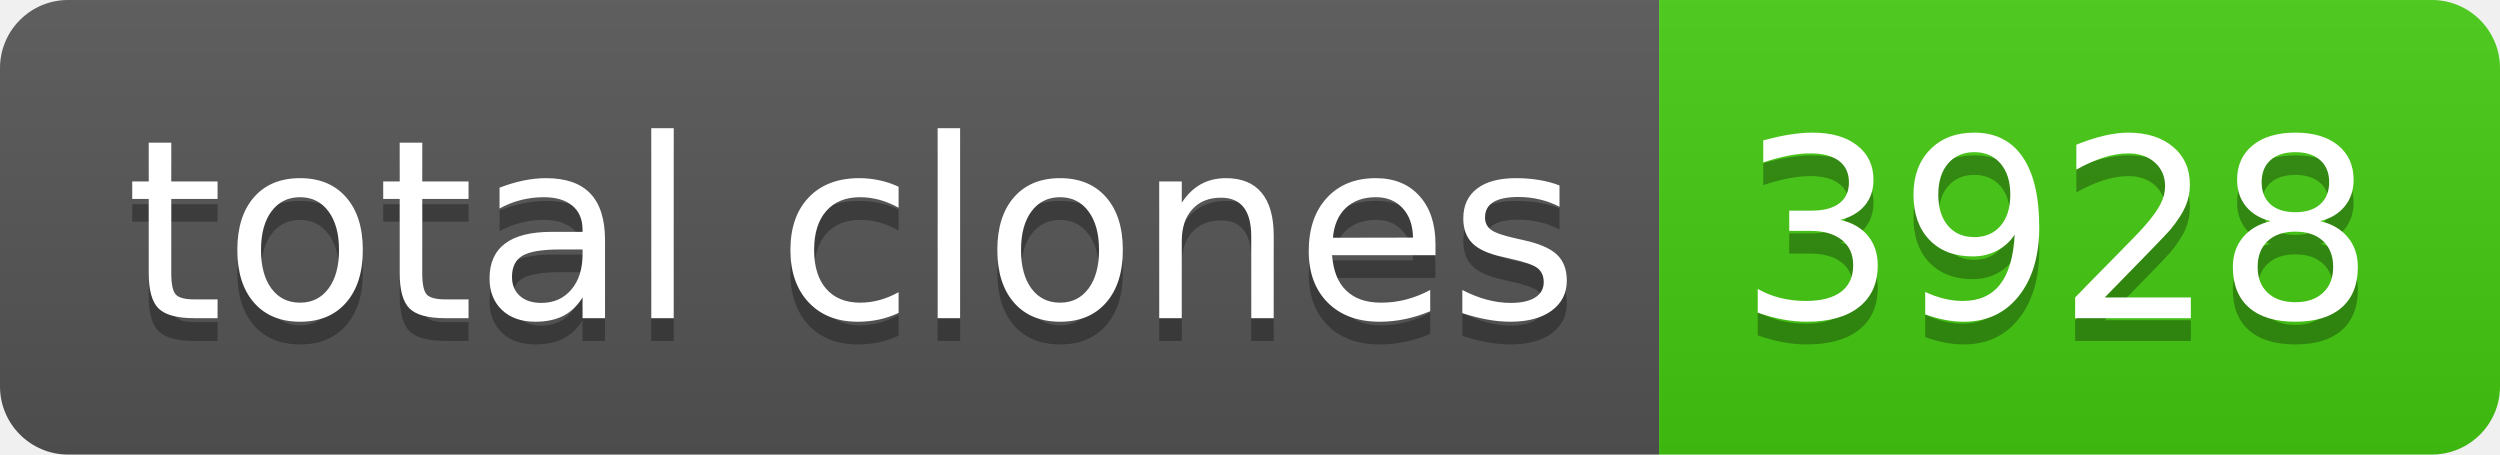
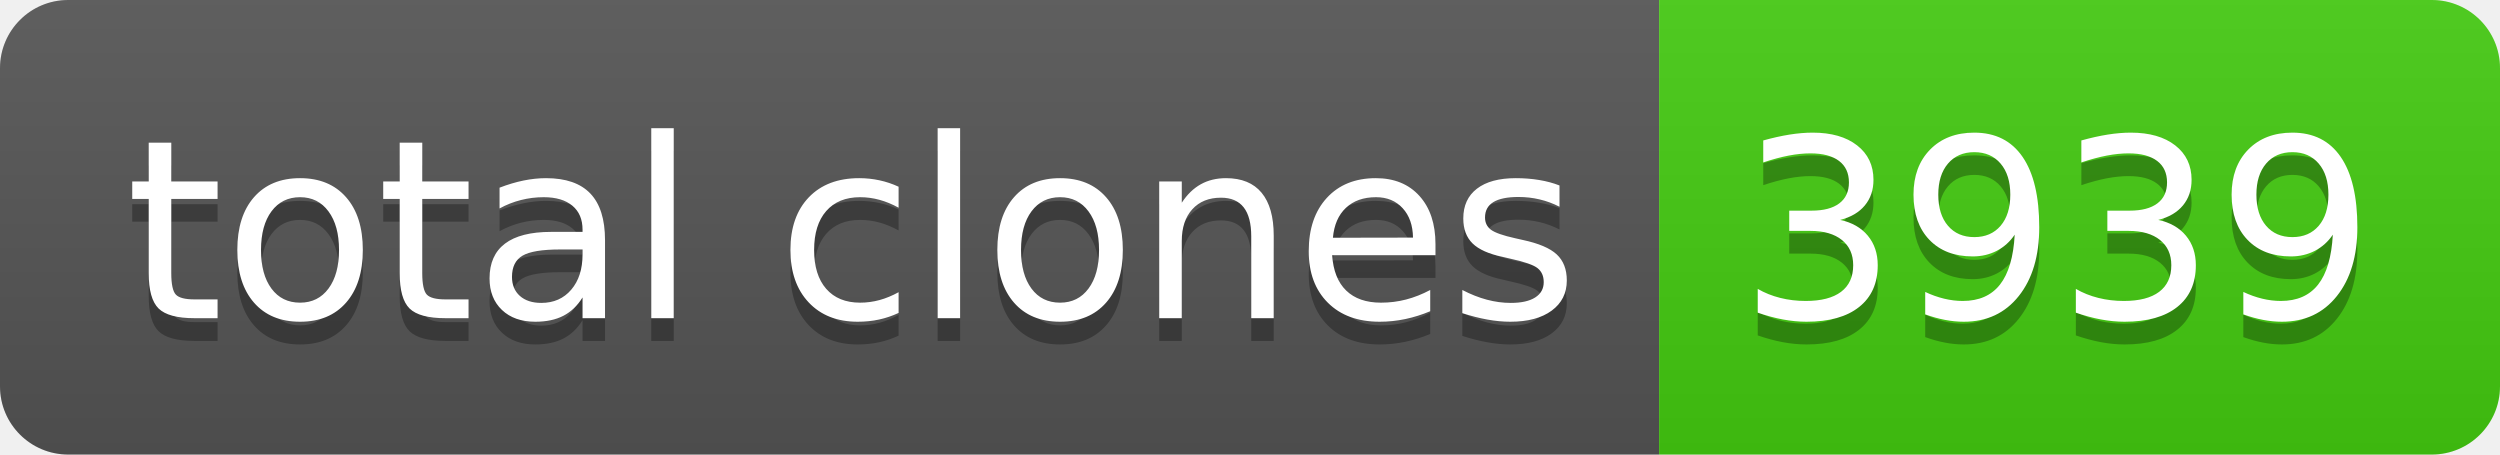
- <svg xmlns="http://www.w3.org/2000/svg" width="110" height="20" role="img" aria-label="total clones: 3928">
+ <svg xmlns="http://www.w3.org/2000/svg" width="110" height="20" role="img" aria-label="total clones: 3939">
  <linearGradient id="s" x2="0" y2="100%">
    <stop offset="0" stop-color="#bbb" stop-opacity=".1" />
    <stop offset="1" stop-opacity=".1" />
  </linearGradient>
  <clipPath id="r">
    <rect width="110" height="20" rx="3" fill="#fff" />
  </clipPath>
  <g clip-path="url(#r)">
    <rect width="73" height="20" fill="#555" />
    <rect x="73" width="37" height="20" fill="#4c1" />
    <rect width="110" height="20" fill="url(#s)" />
  </g>
  <g fill="#fff" text-anchor="middle" font-family="Verdana,Geneva,DejaVu Sans,sans-serif" text-rendering="geometricPrecision" font-size="110">
    <text aria-hidden="true" x="375" y="150" fill="#010101" fill-opacity=".3" transform="scale(.1)" textLength="630">total clones</text>
    <text x="375" y="140" transform="scale(.1)" fill="#fff" textLength="630">total clones</text>
-     <text aria-hidden="true" x="905" y="150" fill="#010101" fill-opacity=".3" transform="scale(.1)" textLength="270">3928</text>
-     <text x="905" y="140" transform="scale(.1)" fill="#fff" textLength="270">3928</text>
+     <text aria-hidden="true" x="905" y="150" fill="#010101" fill-opacity=".3" transform="scale(.1)" textLength="270">3939</text>
+     <text x="905" y="140" transform="scale(.1)" fill="#fff" textLength="270">3939</text>
  </g>
</svg>
